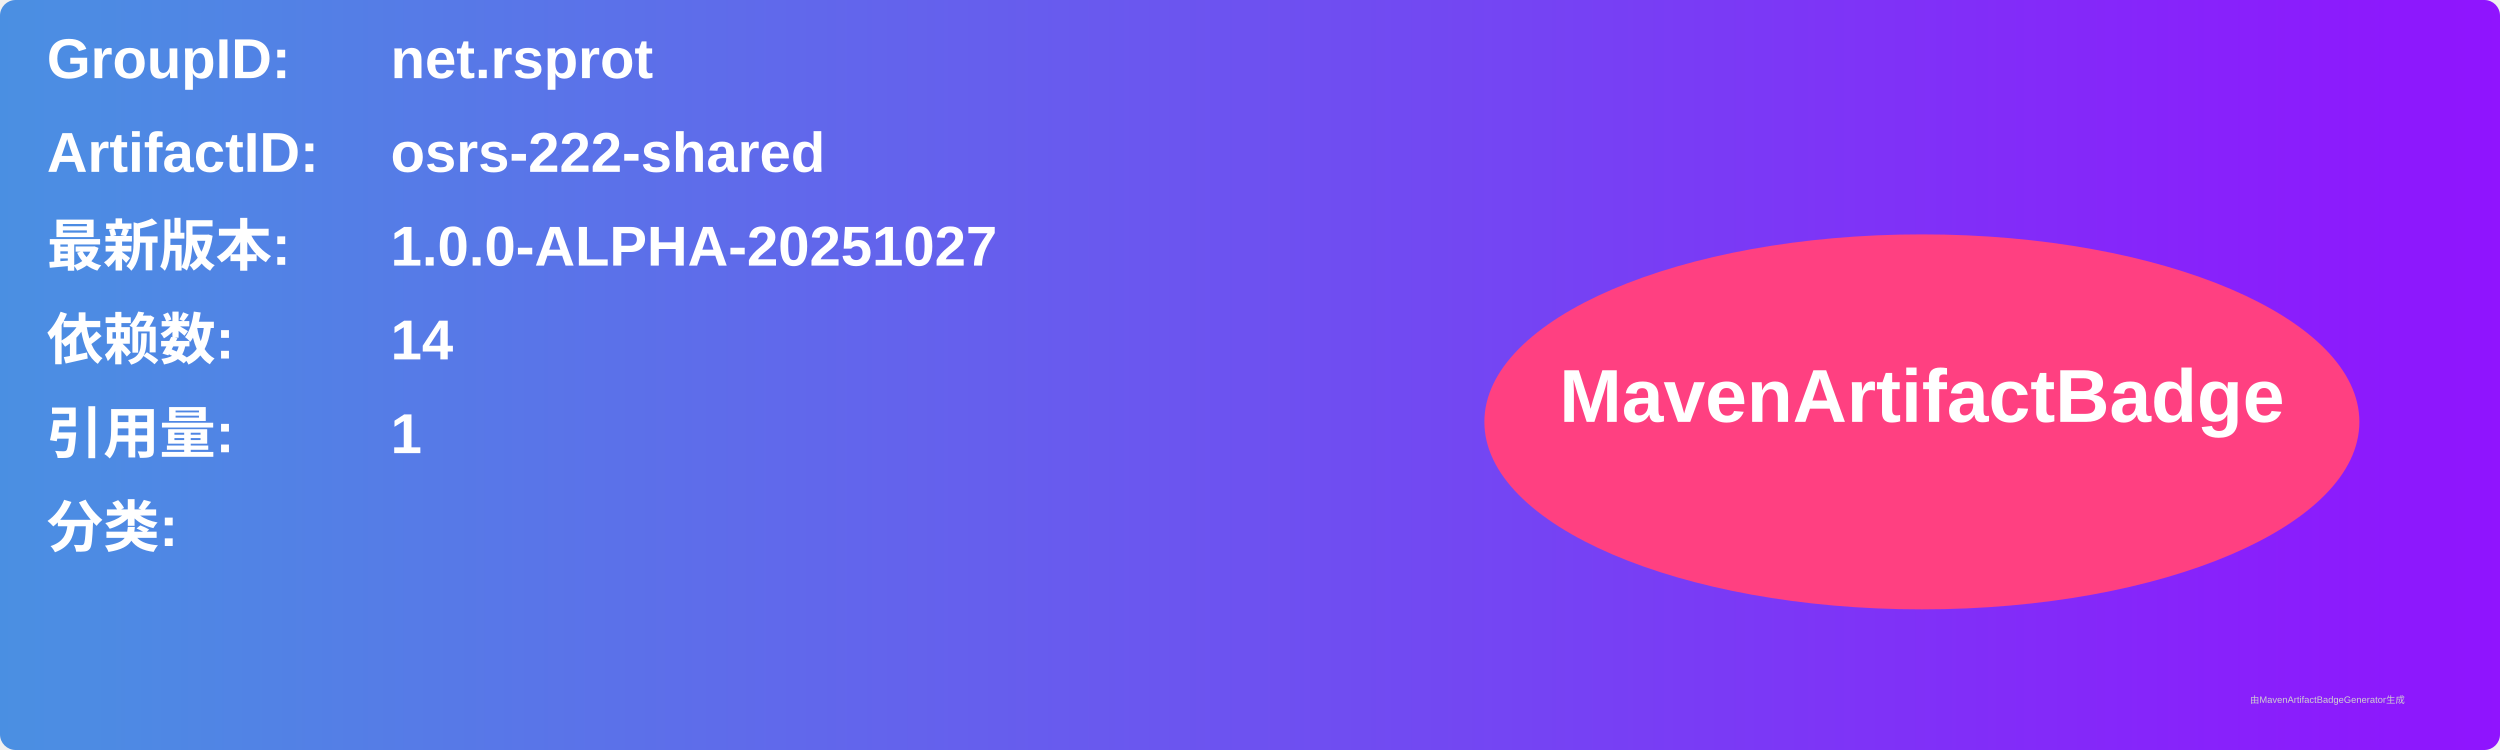
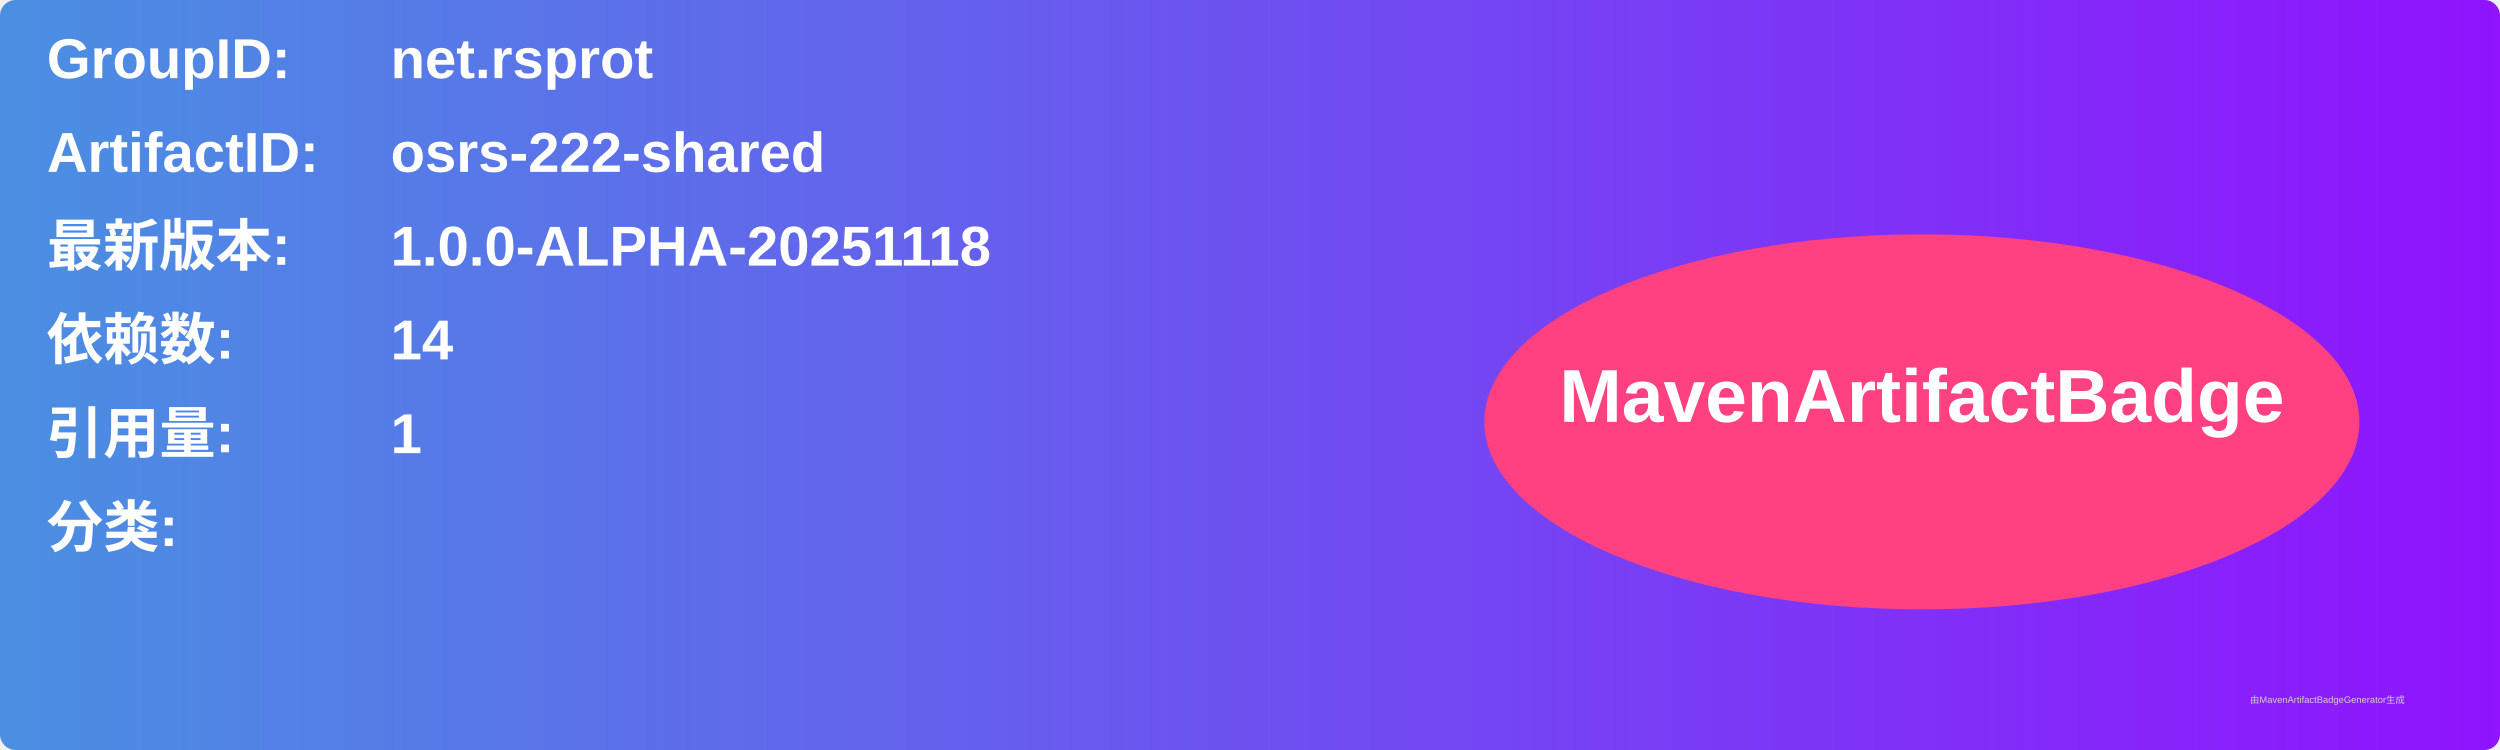
<svg xmlns="http://www.w3.org/2000/svg" width="800" height="240" viewBox="0 0 800 240">
  <linearGradient id="grad" x1="0%" y1="0%" x2="100%" y2="0%">
    <stop offset="0%" stop-color="#4a90e2" />
    <stop offset="100%" stop-color="#9013fe" />
  </linearGradient>
  <rect width="100%" height="100%" rx="5" ry="5" fill="url(#grad)" />
  <g transform="translate(15, 15)">
    <text x="0" y="10" font-family="Arial" font-size="18" fill="white" font-weight="bold" width="260">GroupID:</text>
    <text x="110" y="10" font-family="Arial" font-size="18" fill="white" font-weight="bold" width="460">net.rsprot</text>
    <text x="0" y="40" font-family="Arial" font-size="18" fill="white" font-weight="bold" width="260">ArtifactID:</text>
    <text x="110" y="40" font-family="Arial" font-size="18" fill="white" font-weight="bold" width="460">osrs-222-shared</text>
    <text x="0" y="70" font-family="Arial" font-size="18" fill="white" font-weight="bold">最新版本:</text>
    <text x="110" y="70" font-family="Arial" font-size="18" fill="white" font-weight="bold">
-       <tspan font-weight="bold">1.0.0-ALPHA-20251027</tspan>
+       <tspan font-weight="bold">1.0.0-ALPHA-20251118</tspan>
    </text>
    <text x="0" y="100" font-family="Arial" font-size="18" fill="white" font-weight="bold">依赖数: </text>
    <text x="110" y="100" font-family="Arial" font-size="18" fill="white">
      <tspan font-weight="bold">14</tspan>
    </text>
    <text x="0" y="130" font-family="Arial" font-size="18" fill="white" font-weight="bold">引用量: </text>
    <text x="110" y="130" font-family="Arial" font-size="18" fill="white">
      <tspan font-weight="bold">1</tspan>
    </text>
    <text x="0" y="160" font-family="Arial" font-size="18" fill="white" font-weight="bold">分类:</text>
    <text x="10" y="190" font-family="Arial" font-size="10" fill="white">
      <tspan font-weight="bold" />
    </text>
    <ellipse cx="600" cy="120" rx="140" ry="60" fill="#ff4081" />
    <text x="600" y="120" text-anchor="middle" font-family="Arial" font-size="24" fill="white" font-weight="bold">MavenArtifactBadge</text>
  </g>
  <text x="720" y="225" font-family="Arial" font-size="3" fill="#d0d0d0">由MavenArtifactBadgeGenerator生成</text>
</svg>
